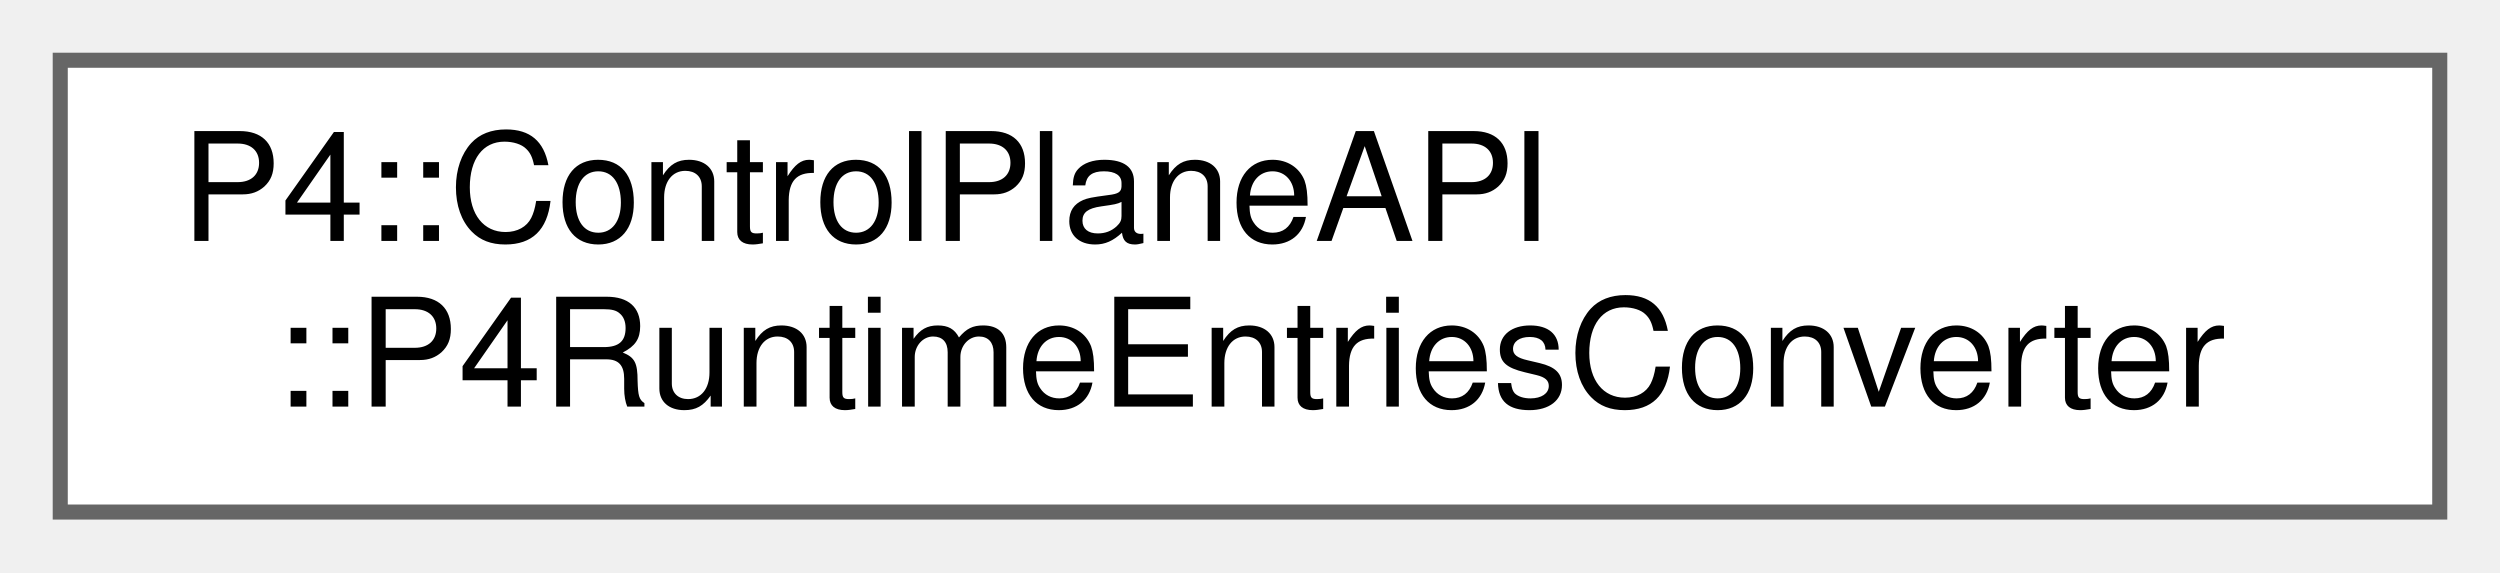
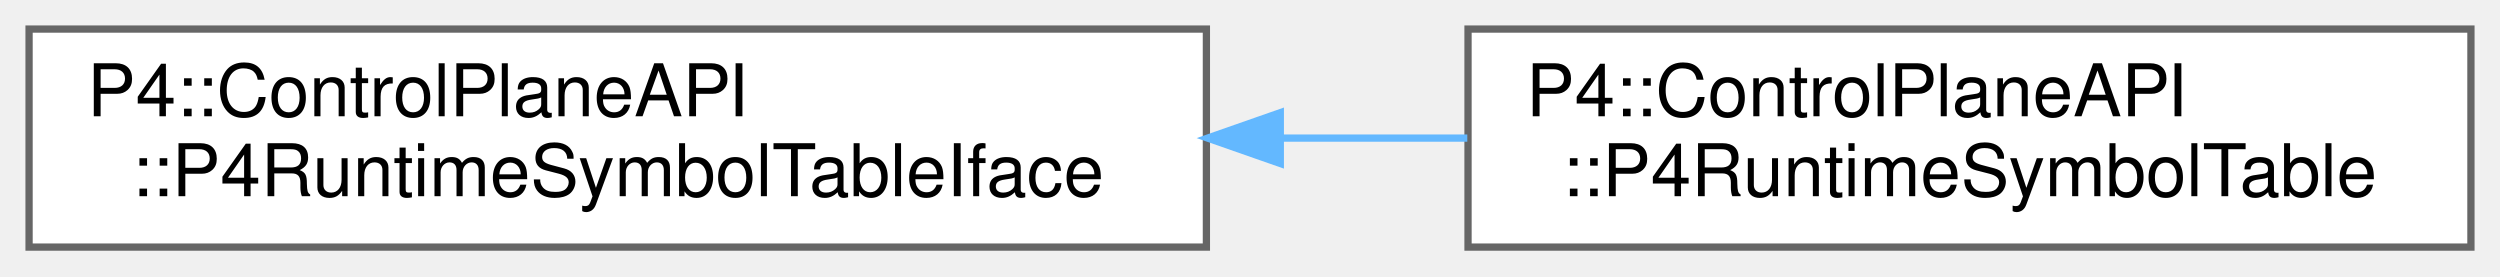
- <svg xmlns="http://www.w3.org/2000/svg" xmlns:xlink="http://www.w3.org/1999/xlink" width="166pt" height="38pt" viewBox="0.00 0.00 166.00 38.00">
+ <svg xmlns="http://www.w3.org/2000/svg" xmlns:xlink="http://www.w3.org/1999/xlink" width="344pt" height="38pt" viewBox="0.00 0.00 344.00 38.00">
  <g id="graph0" class="graph" transform="scale(1 1) rotate(0) translate(4 34)">
    <g id="Node000000" class="node">
      <g id="a_Node000000">
-         <a xlink:href="class_p4_1_1_control_plane_a_p_i_1_1_p4_runtime_entries_converter.html" target="_top" xlink:title=" ">
-           <polygon fill="white" stroke="#666666" points="158,-30 0,-30 0,0 158,0 158,-30" />
+         <a xlink:href="class_p4_1_1_control_plane_a_p_i_1_1_p4_runtime_symbol_table_iface.html" target="_top" xlink:title=" ">
+           <polygon fill="white" stroke="#666666" points="162,-30 0,-30 0,0 162,0 162,-30" />
          <text text-anchor="start" x="8" y="-18" font-family="Helvetica,sans-Serif" font-size="10.00">P4::ControlPlaneAPI</text>
-           <text text-anchor="middle" x="79" y="-7" font-family="Helvetica,sans-Serif" font-size="10.00">::P4RuntimeEntriesConverter</text>
+           <text text-anchor="middle" x="81" y="-7" font-family="Helvetica,sans-Serif" font-size="10.00">::P4RuntimeSymbolTableIface</text>
+         </a>
+       </g>
+     </g>
+     <g id="Node000001" class="node">
+       <g id="a_Node000001">
+         <a xlink:href="class_p4_1_1_control_plane_a_p_i_1_1_p4_runtime_symbol_table.html" target="_top" xlink:title=" ">
+           <polygon fill="white" stroke="#666666" points="336,-30 198,-30 198,0 336,0 336,-30" />
+           <text text-anchor="start" x="206" y="-18" font-family="Helvetica,sans-Serif" font-size="10.00">P4::ControlPlaneAPI</text>
+           <text text-anchor="middle" x="267" y="-7" font-family="Helvetica,sans-Serif" font-size="10.00">::P4RuntimeSymbolTable</text>
+         </a>
+       </g>
+     </g>
+     <g id="edge1003_Node000000_Node000001" class="edge">
+       <g id="a_edge1003_Node000000_Node000001">
+         <a xlink:title=" ">
+           <path fill="none" stroke="#63b8ff" d="M172.27,-15C180.89,-15 189.53,-15 197.9,-15" />
+           <polygon fill="#63b8ff" stroke="#63b8ff" points="172.17,-11.5 162.17,-15 172.17,-18.5 172.17,-11.5" />
        </a>
      </g>
    </g>
  </g>
</svg>
